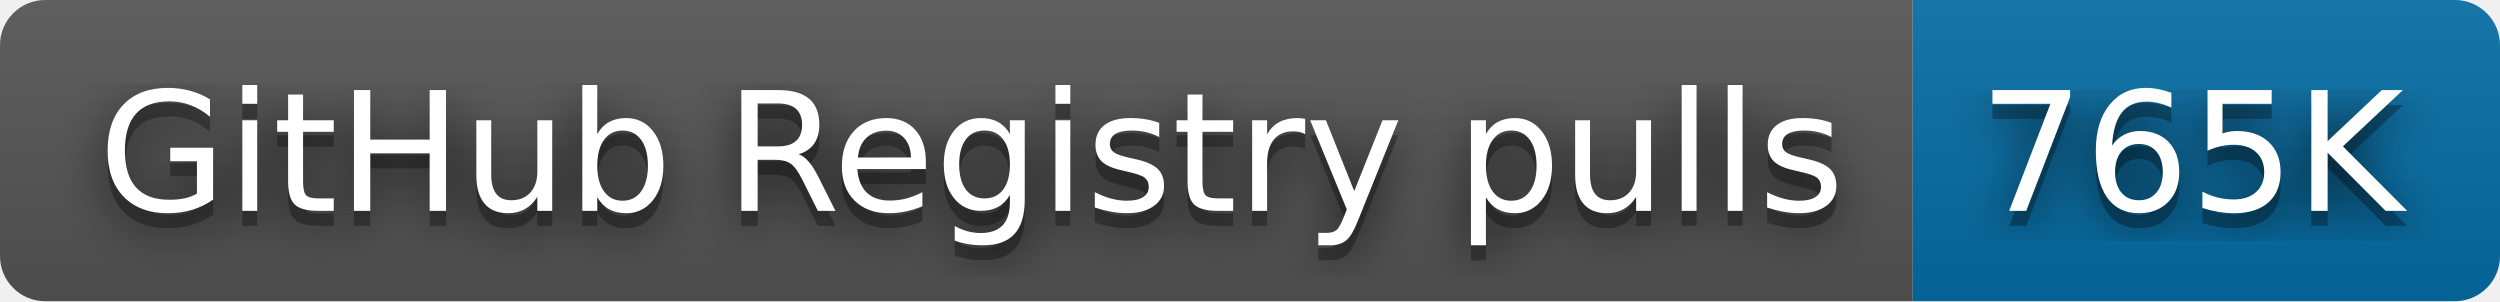
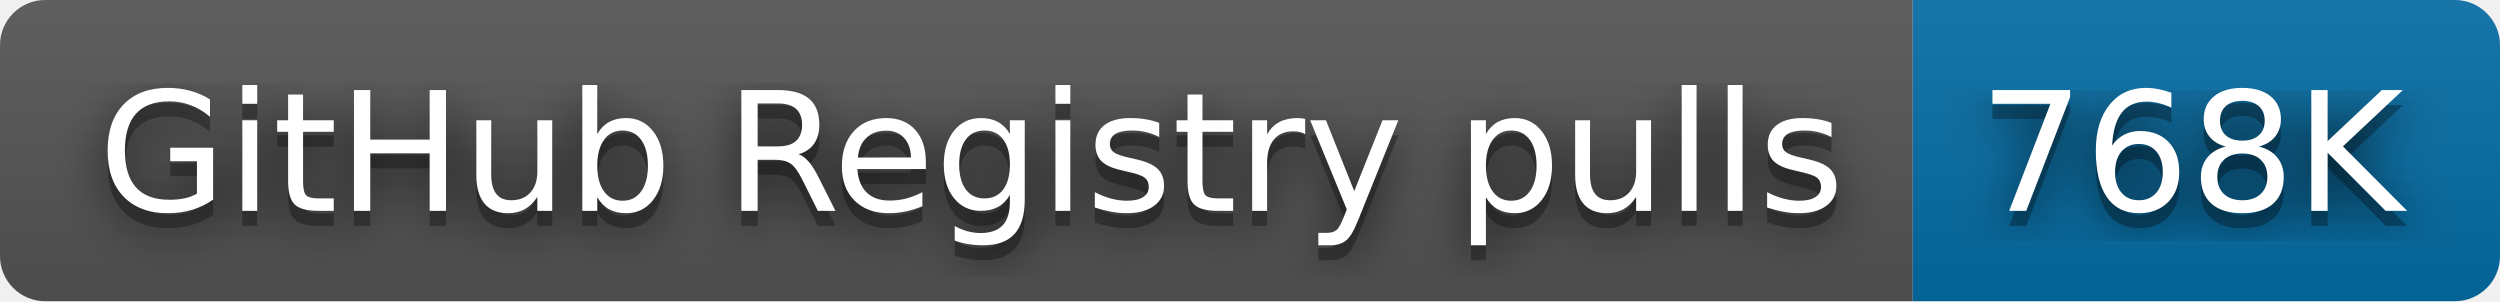
- <svg xmlns="http://www.w3.org/2000/svg" width="166" height="20" role="img" aria-label="GitHub Registry pulls: 765K">
+ <svg xmlns="http://www.w3.org/2000/svg" width="166" height="20" role="img" aria-label="GitHub Registry pulls: 768K">
  <filter id="blur">
    <feGaussianBlur stdDeviation="16" />
  </filter>
  <linearGradient id="s" x2="0" y2="100%">
    <stop offset="0" stop-color="#bbb" stop-opacity=".1" />
    <stop offset="1" stop-opacity=".1" />
  </linearGradient>
  <clipPath id="r">
    <rect width="166" height="20" rx="3" />
  </clipPath>
  <g clip-path="url(#r)">
    <rect width="127" height="20" fill="#555" />
    <rect x="127" width="39" height="20" fill="#066da5" />
    <rect width="166" height="20" fill="url(#s)" />
  </g>
  <g fill="#fff" text-anchor="middle" font-family="Verdana,Geneva,DejaVu Sans,sans-serif" text-rendering="geometricPrecision" font-size="110">
    <g transform="scale(.1)">
      <g aria-hidden="true" fill="#010101">
        <text x="645" y="150" fill-opacity=".8" filter="url(#blur)" textLength="1170">GitHub Registry pulls</text>
        <text x="645" y="150" fill-opacity=".3" textLength="1170">GitHub Registry pulls</text>
      </g>
      <text x="645" y="140" textLength="1170">GitHub Registry pulls</text>
    </g>
    <g transform="scale(.1)">
      <g aria-hidden="true" fill="#010101">
-         <text x="1455" y="150" fill-opacity=".8" filter="url(#blur)" textLength="290">765K</text>
-         <text x="1455" y="150" fill-opacity=".3" textLength="290">765K</text>
+         <text x="1455" y="150" fill-opacity=".8" filter="url(#blur)" textLength="290">768K</text>
+         <text x="1455" y="150" fill-opacity=".3" textLength="290">768K</text>
      </g>
-       <text x="1455" y="140" textLength="290">765K</text>
+       <text x="1455" y="140" textLength="290">768K</text>
    </g>
  </g>
</svg>
